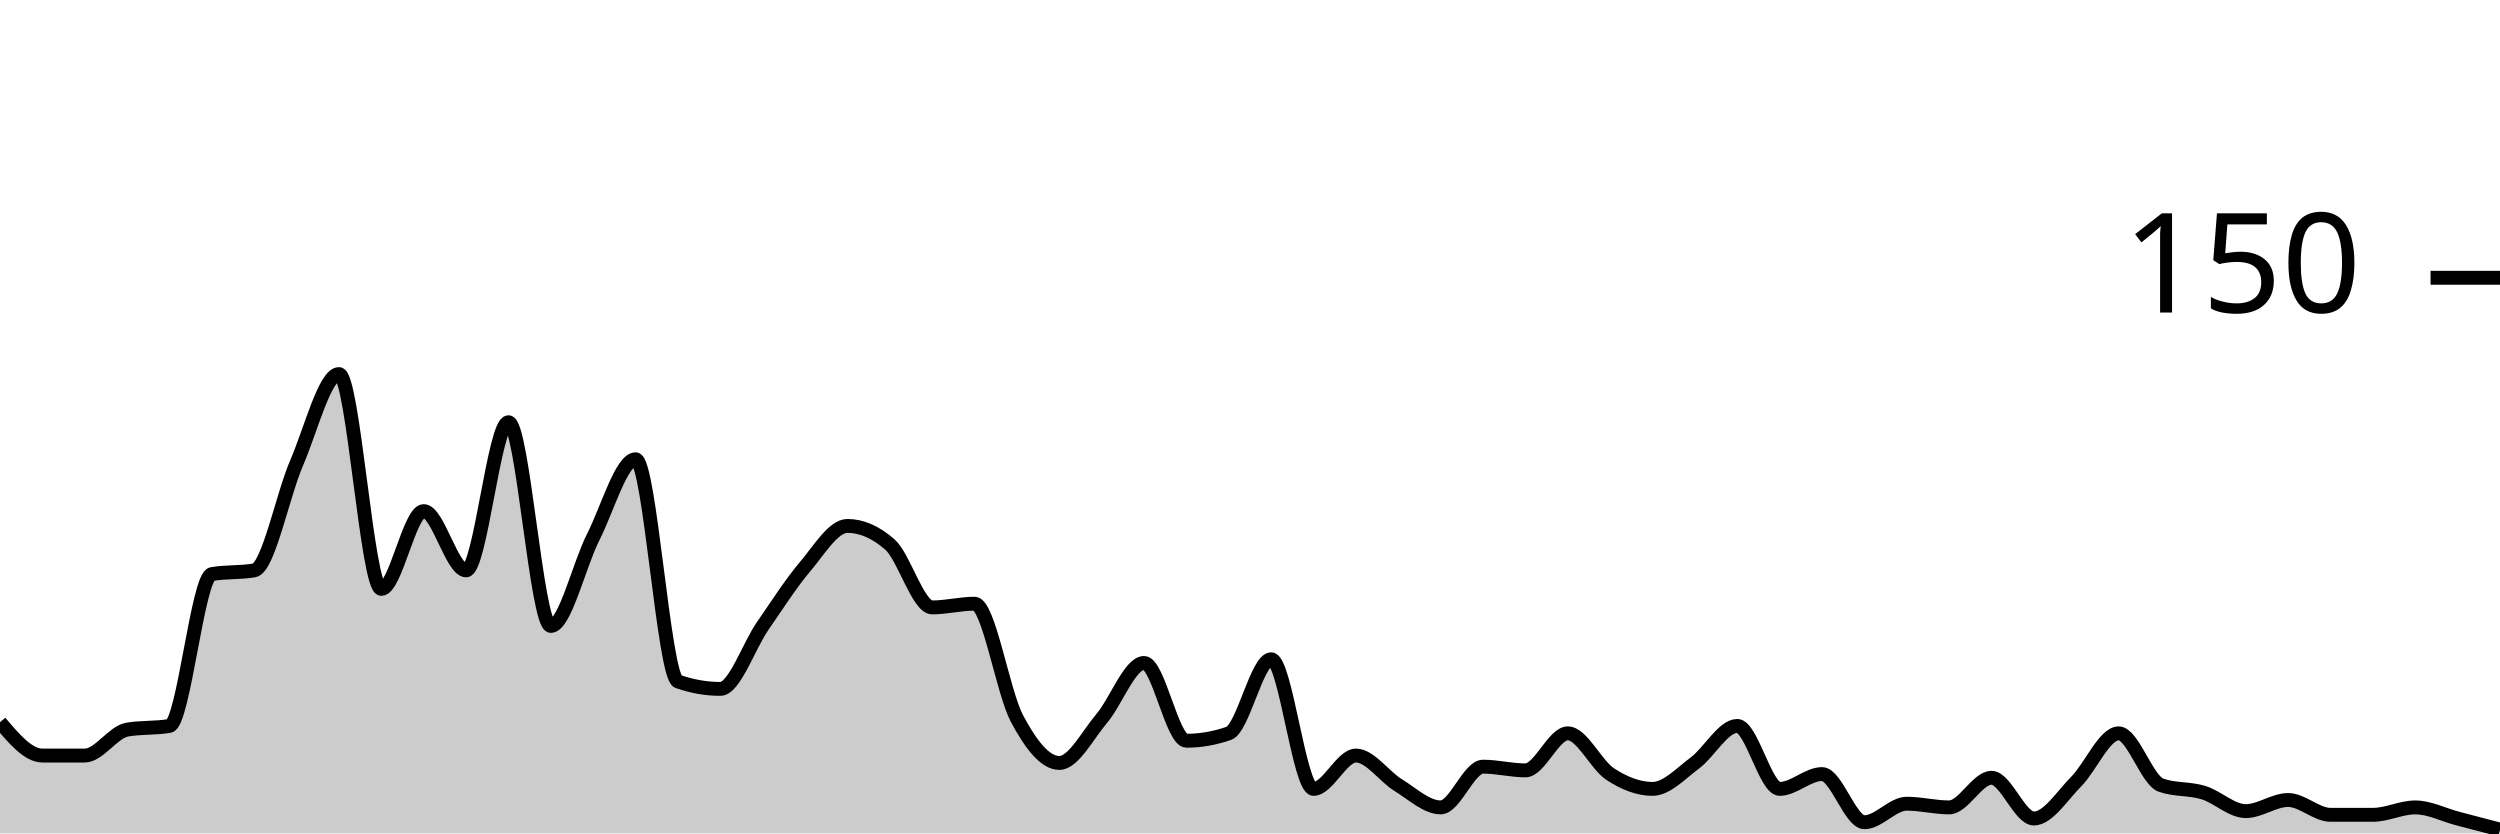
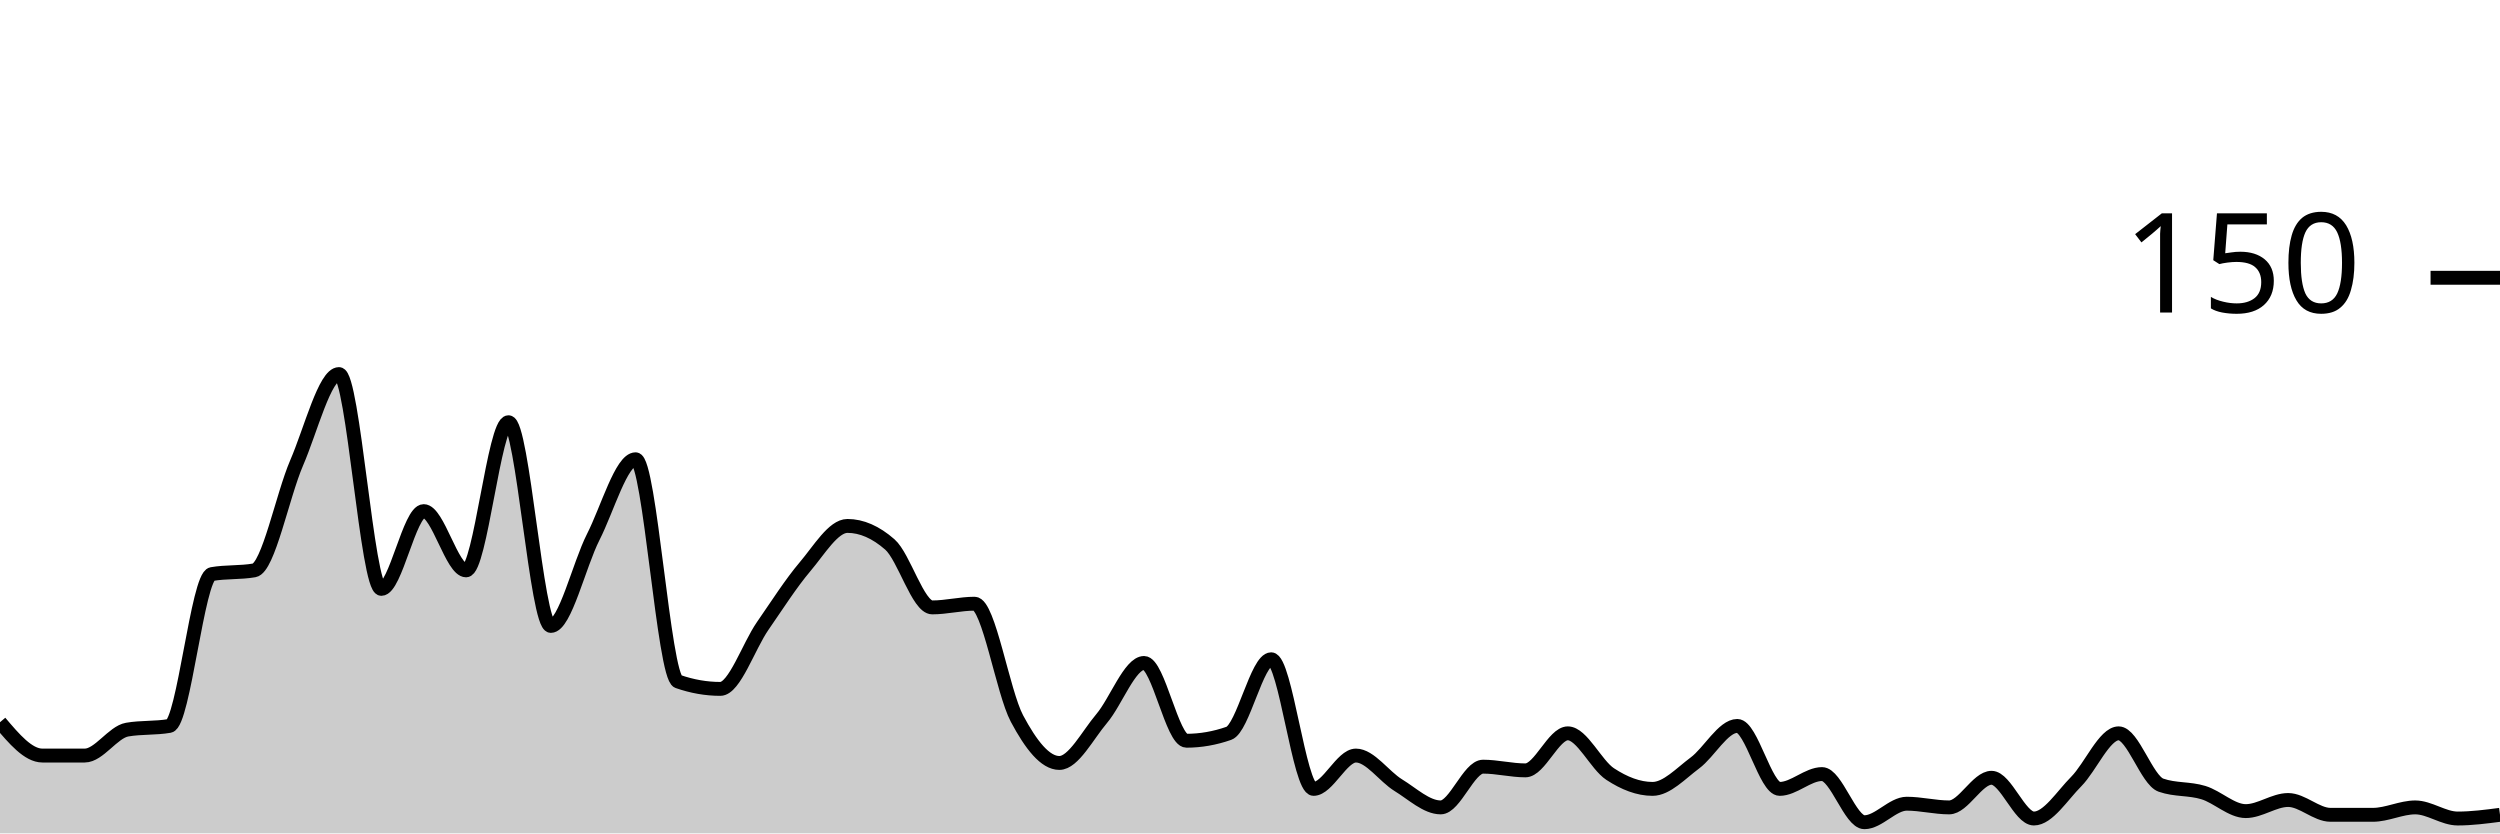
<svg xmlns="http://www.w3.org/2000/svg" viewBox="0 0 180 60">
  <g transform="translate(0,20)">
-     <path class="area" fill="rgba(0, 0, 0, 0.2)" d="M0,32C1.017,33.2,2.034,34.4,3.051,34.4C4.068,34.4,5.085,34.4,6.102,34.4C7.119,34.4,8.136,32.711,9.153,32.533C10.169,32.356,11.186,32.444,12.203,32.267C13.22,32.089,14.237,21.511,15.254,21.333C16.271,21.156,17.288,21.244,18.305,21.067C19.322,20.889,20.339,15.689,21.356,13.333C22.373,10.978,23.39,6.933,24.407,6.933C25.424,6.933,26.441,22.4,27.458,22.4C28.475,22.4,29.492,16.8,30.508,16.8C31.525,16.8,32.542,21.067,33.559,21.067C34.576,21.067,35.593,10.4,36.61,10.4C37.627,10.4,38.644,25.067,39.661,25.067C40.678,25.067,41.695,20.667,42.712,18.667C43.729,16.667,44.746,13.067,45.763,13.067C46.78,13.067,47.797,28.711,48.814,29.067C49.831,29.422,50.847,29.6,51.864,29.6C52.881,29.6,53.898,26.533,54.915,25.067C55.932,23.6,56.949,22,57.966,20.8C58.983,19.6,60,17.867,61.017,17.867C62.034,17.867,63.051,18.311,64.068,19.2C65.085,20.089,66.102,23.733,67.119,23.733C68.136,23.733,69.153,23.467,70.169,23.467C71.186,23.467,72.203,29.822,73.22,31.733C74.237,33.644,75.254,34.933,76.271,34.933C77.288,34.933,78.305,32.933,79.322,31.733C80.339,30.533,81.356,27.733,82.373,27.733C83.39,27.733,84.407,33.333,85.424,33.333C86.441,33.333,87.458,33.156,88.475,32.8C89.492,32.444,90.508,27.467,91.525,27.467C92.542,27.467,93.559,36.8,94.576,36.8C95.593,36.8,96.61,34.4,97.627,34.4C98.644,34.4,99.661,35.911,100.678,36.533C101.695,37.156,102.712,38.133,103.729,38.133C104.746,38.133,105.763,35.2,106.78,35.2C107.797,35.2,108.814,35.467,109.831,35.467C110.847,35.467,111.864,32.8,112.881,32.8C113.898,32.8,114.915,35.067,115.932,35.733C116.949,36.4,117.966,36.8,118.983,36.8C120,36.8,121.017,35.689,122.034,34.933C123.051,34.178,124.068,32.267,125.085,32.267C126.102,32.267,127.119,36.8,128.136,36.8C129.153,36.8,130.169,35.733,131.186,35.733C132.203,35.733,133.22,39.2,134.237,39.2C135.254,39.2,136.271,37.867,137.288,37.867C138.305,37.867,139.322,38.133,140.339,38.133C141.356,38.133,142.373,36,143.39,36C144.407,36,145.424,38.933,146.441,38.933C147.458,38.933,148.475,37.289,149.492,36.267C150.508,35.244,151.525,32.8,152.542,32.8C153.559,32.8,154.576,36.178,155.593,36.533C156.61,36.889,157.627,36.756,158.644,37.067C159.661,37.378,160.678,38.4,161.695,38.4C162.712,38.4,163.729,37.6,164.746,37.6C165.763,37.6,166.78,38.667,167.797,38.667C168.814,38.667,169.831,38.667,170.847,38.667C171.864,38.667,172.881,38.133,173.898,38.133C174.915,38.133,175.932,38.667,176.949,38.933C177.966,39.2,178.983,39.467,180,39.733L180,40C178.983,40,177.966,40,176.949,40C175.932,40,174.915,40,173.898,40C172.881,40,171.864,40,170.847,40C169.831,40,168.814,40,167.797,40C166.78,40,165.763,40,164.746,40C163.729,40,162.712,40,161.695,40C160.678,40,159.661,40,158.644,40C157.627,40,156.61,40,155.593,40C154.576,40,153.559,40,152.542,40C151.525,40,150.508,40,149.492,40C148.475,40,147.458,40,146.441,40C145.424,40,144.407,40,143.39,40C142.373,40,141.356,40,140.339,40C139.322,40,138.305,40,137.288,40C136.271,40,135.254,40,134.237,40C133.22,40,132.203,40,131.186,40C130.169,40,129.153,40,128.136,40C127.119,40,126.102,40,125.085,40C124.068,40,123.051,40,122.034,40C121.017,40,120,40,118.983,40C117.966,40,116.949,40,115.932,40C114.915,40,113.898,40,112.881,40C111.864,40,110.847,40,109.831,40C108.814,40,107.797,40,106.78,40C105.763,40,104.746,40,103.729,40C102.712,40,101.695,40,100.678,40C99.661,40,98.644,40,97.627,40C96.61,40,95.593,40,94.576,40C93.559,40,92.542,40,91.525,40C90.508,40,89.492,40,88.475,40C87.458,40,86.441,40,85.424,40C84.407,40,83.39,40,82.373,40C81.356,40,80.339,40,79.322,40C78.305,40,77.288,40,76.271,40C75.254,40,74.237,40,73.22,40C72.203,40,71.186,40,70.169,40C69.153,40,68.136,40,67.119,40C66.102,40,65.085,40,64.068,40C63.051,40,62.034,40,61.017,40C60,40,58.983,40,57.966,40C56.949,40,55.932,40,54.915,40C53.898,40,52.881,40,51.864,40C50.847,40,49.831,40,48.814,40C47.797,40,46.78,40,45.763,40C44.746,40,43.729,40,42.712,40C41.695,40,40.678,40,39.661,40C38.644,40,37.627,40,36.61,40C35.593,40,34.576,40,33.559,40C32.542,40,31.525,40,30.508,40C29.492,40,28.475,40,27.458,40C26.441,40,25.424,40,24.407,40C23.39,40,22.373,40,21.356,40C20.339,40,19.322,40,18.305,40C17.288,40,16.271,40,15.254,40C14.237,40,13.22,40,12.203,40C11.186,40,10.169,40,9.153,40C8.136,40,7.119,40,6.102,40C5.085,40,4.068,40,3.051,40C2.034,40,1.017,40,0,40Z" />
-     <path class="line" stroke="black" fill="none" d="M0,32C1.017,33.2,2.034,34.4,3.051,34.4C4.068,34.4,5.085,34.4,6.102,34.4C7.119,34.4,8.136,32.711,9.153,32.533C10.169,32.356,11.186,32.444,12.203,32.267C13.22,32.089,14.237,21.511,15.254,21.333C16.271,21.156,17.288,21.244,18.305,21.067C19.322,20.889,20.339,15.689,21.356,13.333C22.373,10.978,23.39,6.933,24.407,6.933C25.424,6.933,26.441,22.4,27.458,22.4C28.475,22.4,29.492,16.8,30.508,16.8C31.525,16.8,32.542,21.067,33.559,21.067C34.576,21.067,35.593,10.4,36.61,10.4C37.627,10.4,38.644,25.067,39.661,25.067C40.678,25.067,41.695,20.667,42.712,18.667C43.729,16.667,44.746,13.067,45.763,13.067C46.78,13.067,47.797,28.711,48.814,29.067C49.831,29.422,50.847,29.6,51.864,29.6C52.881,29.6,53.898,26.533,54.915,25.067C55.932,23.6,56.949,22,57.966,20.8C58.983,19.6,60,17.867,61.017,17.867C62.034,17.867,63.051,18.311,64.068,19.2C65.085,20.089,66.102,23.733,67.119,23.733C68.136,23.733,69.153,23.467,70.169,23.467C71.186,23.467,72.203,29.822,73.22,31.733C74.237,33.644,75.254,34.933,76.271,34.933C77.288,34.933,78.305,32.933,79.322,31.733C80.339,30.533,81.356,27.733,82.373,27.733C83.39,27.733,84.407,33.333,85.424,33.333C86.441,33.333,87.458,33.156,88.475,32.8C89.492,32.444,90.508,27.467,91.525,27.467C92.542,27.467,93.559,36.8,94.576,36.8C95.593,36.8,96.61,34.4,97.627,34.4C98.644,34.4,99.661,35.911,100.678,36.533C101.695,37.156,102.712,38.133,103.729,38.133C104.746,38.133,105.763,35.2,106.78,35.2C107.797,35.2,108.814,35.467,109.831,35.467C110.847,35.467,111.864,32.8,112.881,32.8C113.898,32.8,114.915,35.067,115.932,35.733C116.949,36.4,117.966,36.8,118.983,36.8C120,36.8,121.017,35.689,122.034,34.933C123.051,34.178,124.068,32.267,125.085,32.267C126.102,32.267,127.119,36.8,128.136,36.8C129.153,36.8,130.169,35.733,131.186,35.733C132.203,35.733,133.22,39.2,134.237,39.2C135.254,39.2,136.271,37.867,137.288,37.867C138.305,37.867,139.322,38.133,140.339,38.133C141.356,38.133,142.373,36,143.39,36C144.407,36,145.424,38.933,146.441,38.933C147.458,38.933,148.475,37.289,149.492,36.267C150.508,35.244,151.525,32.8,152.542,32.8C153.559,32.8,154.576,36.178,155.593,36.533C156.61,36.889,157.627,36.756,158.644,37.067C159.661,37.378,160.678,38.4,161.695,38.4C162.712,38.4,163.729,37.6,164.746,37.6C165.763,37.6,166.78,38.667,167.797,38.667C168.814,38.667,169.831,38.667,170.847,38.667C171.864,38.667,172.881,38.133,173.898,38.133C174.915,38.133,175.932,38.667,176.949,38.933C177.966,39.2,178.983,39.467,180,39.733" />
+     <path class="area" fill="rgba(0, 0, 0, 0.2)" d="M0,32C1.017,33.2,2.034,34.4,3.051,34.4C4.068,34.4,5.085,34.4,6.102,34.4C7.119,34.4,8.136,32.711,9.153,32.533C10.169,32.356,11.186,32.444,12.203,32.267C13.22,32.089,14.237,21.511,15.254,21.333C16.271,21.156,17.288,21.244,18.305,21.067C19.322,20.889,20.339,15.689,21.356,13.333C22.373,10.978,23.39,6.933,24.407,6.933C25.424,6.933,26.441,22.4,27.458,22.4C28.475,22.4,29.492,16.8,30.508,16.8C31.525,16.8,32.542,21.067,33.559,21.067C34.576,21.067,35.593,10.4,36.61,10.4C37.627,10.4,38.644,25.067,39.661,25.067C40.678,25.067,41.695,20.667,42.712,18.667C43.729,16.667,44.746,13.067,45.763,13.067C46.78,13.067,47.797,28.711,48.814,29.067C49.831,29.422,50.847,29.6,51.864,29.6C52.881,29.6,53.898,26.533,54.915,25.067C55.932,23.6,56.949,22,57.966,20.8C58.983,19.6,60,17.867,61.017,17.867C62.034,17.867,63.051,18.311,64.068,19.2C65.085,20.089,66.102,23.733,67.119,23.733C68.136,23.733,69.153,23.467,70.169,23.467C71.186,23.467,72.203,29.822,73.22,31.733C74.237,33.644,75.254,34.933,76.271,34.933C77.288,34.933,78.305,32.933,79.322,31.733C80.339,30.533,81.356,27.733,82.373,27.733C83.39,27.733,84.407,33.333,85.424,33.333C86.441,33.333,87.458,33.156,88.475,32.8C89.492,32.444,90.508,27.467,91.525,27.467C92.542,27.467,93.559,36.8,94.576,36.8C95.593,36.8,96.61,34.4,97.627,34.4C98.644,34.4,99.661,35.911,100.678,36.533C101.695,37.156,102.712,38.133,103.729,38.133C104.746,38.133,105.763,35.2,106.78,35.2C107.797,35.2,108.814,35.467,109.831,35.467C110.847,35.467,111.864,32.8,112.881,32.8C113.898,32.8,114.915,35.067,115.932,35.733C116.949,36.4,117.966,36.8,118.983,36.8C120,36.8,121.017,35.689,122.034,34.933C123.051,34.178,124.068,32.267,125.085,32.267C126.102,32.267,127.119,36.8,128.136,36.8C129.153,36.8,130.169,35.733,131.186,35.733C132.203,35.733,133.22,39.2,134.237,39.2C135.254,39.2,136.271,37.867,137.288,37.867C138.305,37.867,139.322,38.133,140.339,38.133C141.356,38.133,142.373,36,143.39,36C144.407,36,145.424,38.933,146.441,38.933C147.458,38.933,148.475,37.289,149.492,36.267C150.508,35.244,151.525,32.8,152.542,32.8C153.559,32.8,154.576,36.178,155.593,36.533C156.61,36.889,157.627,36.756,158.644,37.067C159.661,37.378,160.678,38.4,161.695,38.4C162.712,38.4,163.729,37.6,164.746,37.6C165.763,37.6,166.78,38.667,167.797,38.667C168.814,38.667,169.831,38.667,170.847,38.667C171.864,38.667,172.881,38.133,173.898,38.133C174.915,38.133,175.932,38.933,176.949,38.933C177.966,38.933,178.983,38.8,180,38.667L180,40C178.983,40,177.966,40,176.949,40C175.932,40,174.915,40,173.898,40C172.881,40,171.864,40,170.847,40C169.831,40,168.814,40,167.797,40C166.78,40,165.763,40,164.746,40C163.729,40,162.712,40,161.695,40C160.678,40,159.661,40,158.644,40C157.627,40,156.61,40,155.593,40C154.576,40,153.559,40,152.542,40C151.525,40,150.508,40,149.492,40C148.475,40,147.458,40,146.441,40C145.424,40,144.407,40,143.39,40C142.373,40,141.356,40,140.339,40C139.322,40,138.305,40,137.288,40C136.271,40,135.254,40,134.237,40C133.22,40,132.203,40,131.186,40C130.169,40,129.153,40,128.136,40C127.119,40,126.102,40,125.085,40C124.068,40,123.051,40,122.034,40C121.017,40,120,40,118.983,40C117.966,40,116.949,40,115.932,40C114.915,40,113.898,40,112.881,40C111.864,40,110.847,40,109.831,40C108.814,40,107.797,40,106.78,40C105.763,40,104.746,40,103.729,40C102.712,40,101.695,40,100.678,40C99.661,40,98.644,40,97.627,40C96.61,40,95.593,40,94.576,40C93.559,40,92.542,40,91.525,40C90.508,40,89.492,40,88.475,40C87.458,40,86.441,40,85.424,40C84.407,40,83.39,40,82.373,40C81.356,40,80.339,40,79.322,40C78.305,40,77.288,40,76.271,40C75.254,40,74.237,40,73.22,40C72.203,40,71.186,40,70.169,40C69.153,40,68.136,40,67.119,40C66.102,40,65.085,40,64.068,40C63.051,40,62.034,40,61.017,40C60,40,58.983,40,57.966,40C56.949,40,55.932,40,54.915,40C53.898,40,52.881,40,51.864,40C50.847,40,49.831,40,48.814,40C47.797,40,46.78,40,45.763,40C44.746,40,43.729,40,42.712,40C41.695,40,40.678,40,39.661,40C38.644,40,37.627,40,36.61,40C35.593,40,34.576,40,33.559,40C32.542,40,31.525,40,30.508,40C29.492,40,28.475,40,27.458,40C26.441,40,25.424,40,24.407,40C23.39,40,22.373,40,21.356,40C20.339,40,19.322,40,18.305,40C17.288,40,16.271,40,15.254,40C14.237,40,13.22,40,12.203,40C11.186,40,10.169,40,9.153,40C8.136,40,7.119,40,6.102,40C5.085,40,4.068,40,3.051,40C2.034,40,1.017,40,0,40Z" />
+     <path class="line" stroke="black" fill="none" d="M0,32C1.017,33.2,2.034,34.4,3.051,34.4C4.068,34.4,5.085,34.4,6.102,34.4C7.119,34.4,8.136,32.711,9.153,32.533C10.169,32.356,11.186,32.444,12.203,32.267C13.22,32.089,14.237,21.511,15.254,21.333C16.271,21.156,17.288,21.244,18.305,21.067C19.322,20.889,20.339,15.689,21.356,13.333C22.373,10.978,23.39,6.933,24.407,6.933C25.424,6.933,26.441,22.4,27.458,22.4C28.475,22.4,29.492,16.8,30.508,16.8C31.525,16.8,32.542,21.067,33.559,21.067C34.576,21.067,35.593,10.4,36.61,10.4C37.627,10.4,38.644,25.067,39.661,25.067C40.678,25.067,41.695,20.667,42.712,18.667C43.729,16.667,44.746,13.067,45.763,13.067C46.78,13.067,47.797,28.711,48.814,29.067C49.831,29.422,50.847,29.6,51.864,29.6C52.881,29.6,53.898,26.533,54.915,25.067C55.932,23.6,56.949,22,57.966,20.8C58.983,19.6,60,17.867,61.017,17.867C62.034,17.867,63.051,18.311,64.068,19.2C65.085,20.089,66.102,23.733,67.119,23.733C68.136,23.733,69.153,23.467,70.169,23.467C71.186,23.467,72.203,29.822,73.22,31.733C74.237,33.644,75.254,34.933,76.271,34.933C77.288,34.933,78.305,32.933,79.322,31.733C80.339,30.533,81.356,27.733,82.373,27.733C83.39,27.733,84.407,33.333,85.424,33.333C86.441,33.333,87.458,33.156,88.475,32.8C89.492,32.444,90.508,27.467,91.525,27.467C92.542,27.467,93.559,36.8,94.576,36.8C95.593,36.8,96.61,34.4,97.627,34.4C98.644,34.4,99.661,35.911,100.678,36.533C101.695,37.156,102.712,38.133,103.729,38.133C104.746,38.133,105.763,35.2,106.78,35.2C107.797,35.2,108.814,35.467,109.831,35.467C110.847,35.467,111.864,32.8,112.881,32.8C113.898,32.8,114.915,35.067,115.932,35.733C116.949,36.4,117.966,36.8,118.983,36.8C120,36.8,121.017,35.689,122.034,34.933C123.051,34.178,124.068,32.267,125.085,32.267C126.102,32.267,127.119,36.8,128.136,36.8C129.153,36.8,130.169,35.733,131.186,35.733C132.203,35.733,133.22,39.2,134.237,39.2C135.254,39.2,136.271,37.867,137.288,37.867C138.305,37.867,139.322,38.133,140.339,38.133C141.356,38.133,142.373,36,143.39,36C144.407,36,145.424,38.933,146.441,38.933C147.458,38.933,148.475,37.289,149.492,36.267C150.508,35.244,151.525,32.8,152.542,32.8C153.559,32.8,154.576,36.178,155.593,36.533C156.61,36.889,157.627,36.756,158.644,37.067C159.661,37.378,160.678,38.4,161.695,38.4C162.712,38.4,163.729,37.6,164.746,37.6C165.763,37.6,166.78,38.667,167.797,38.667C168.814,38.667,169.831,38.667,170.847,38.667C171.864,38.667,172.881,38.133,173.898,38.133C174.915,38.133,175.932,38.933,176.949,38.933C177.966,38.933,178.983,38.8,180,38.667" />
    <path class="axis-ceiling" stroke-width="1" stroke="black" fill="none" d="M175,0L180,0" />
    <text class="axis-ceiling-label" font-family="sans-serif" text-anchor="end" font-size="10px" x="170" y="2.5">150</text>
  </g>
</svg>
